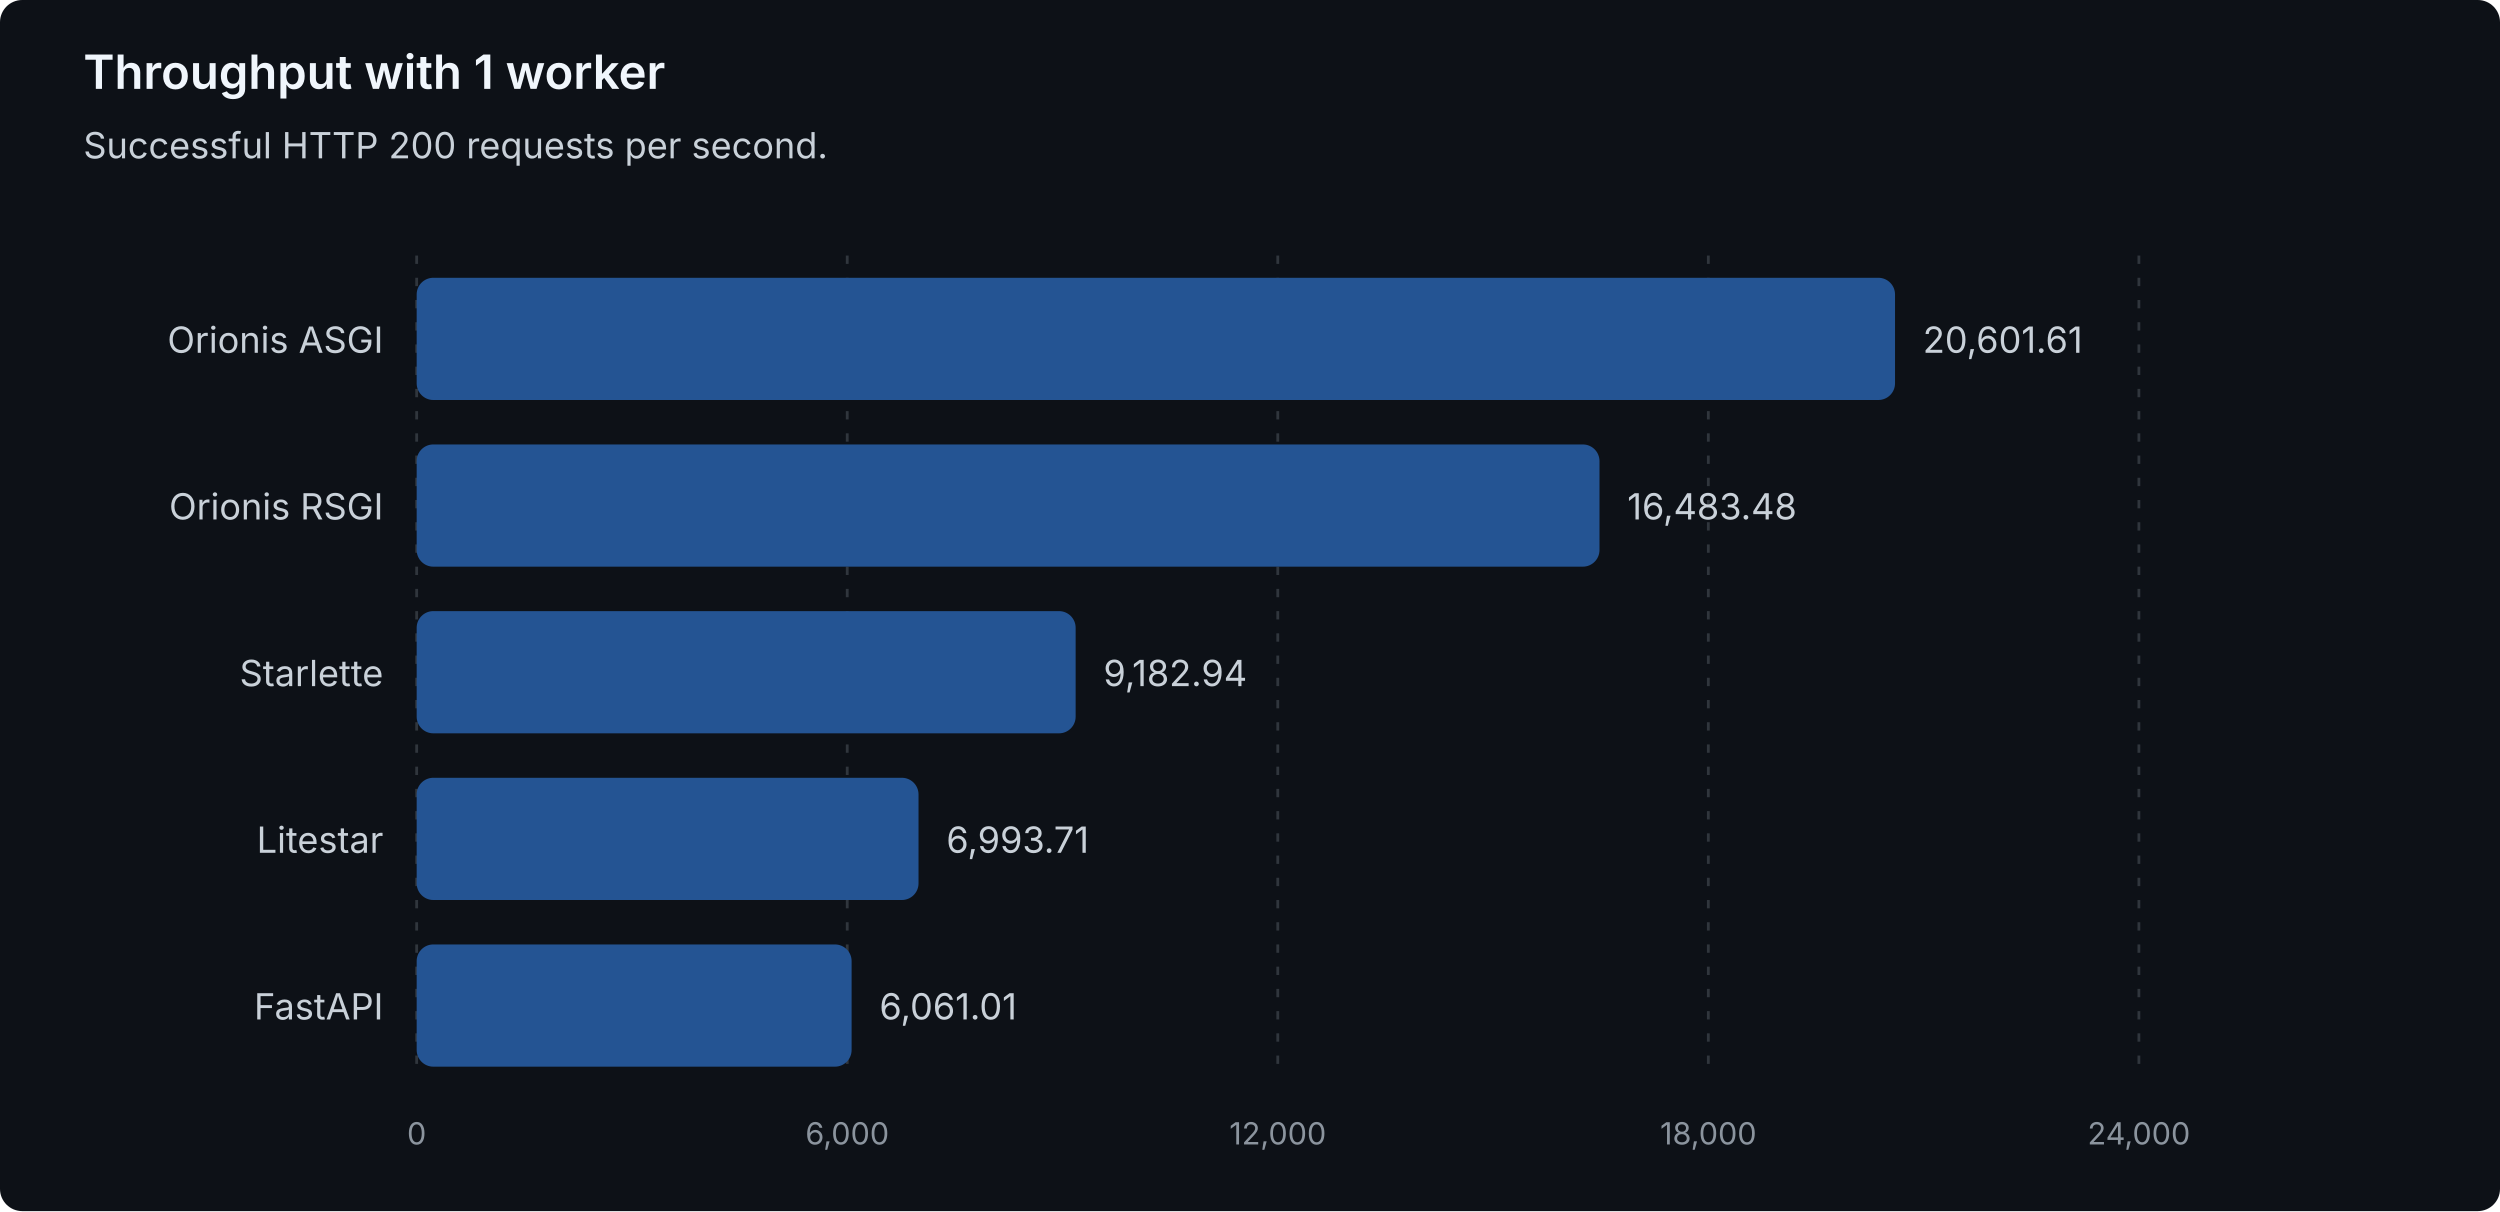
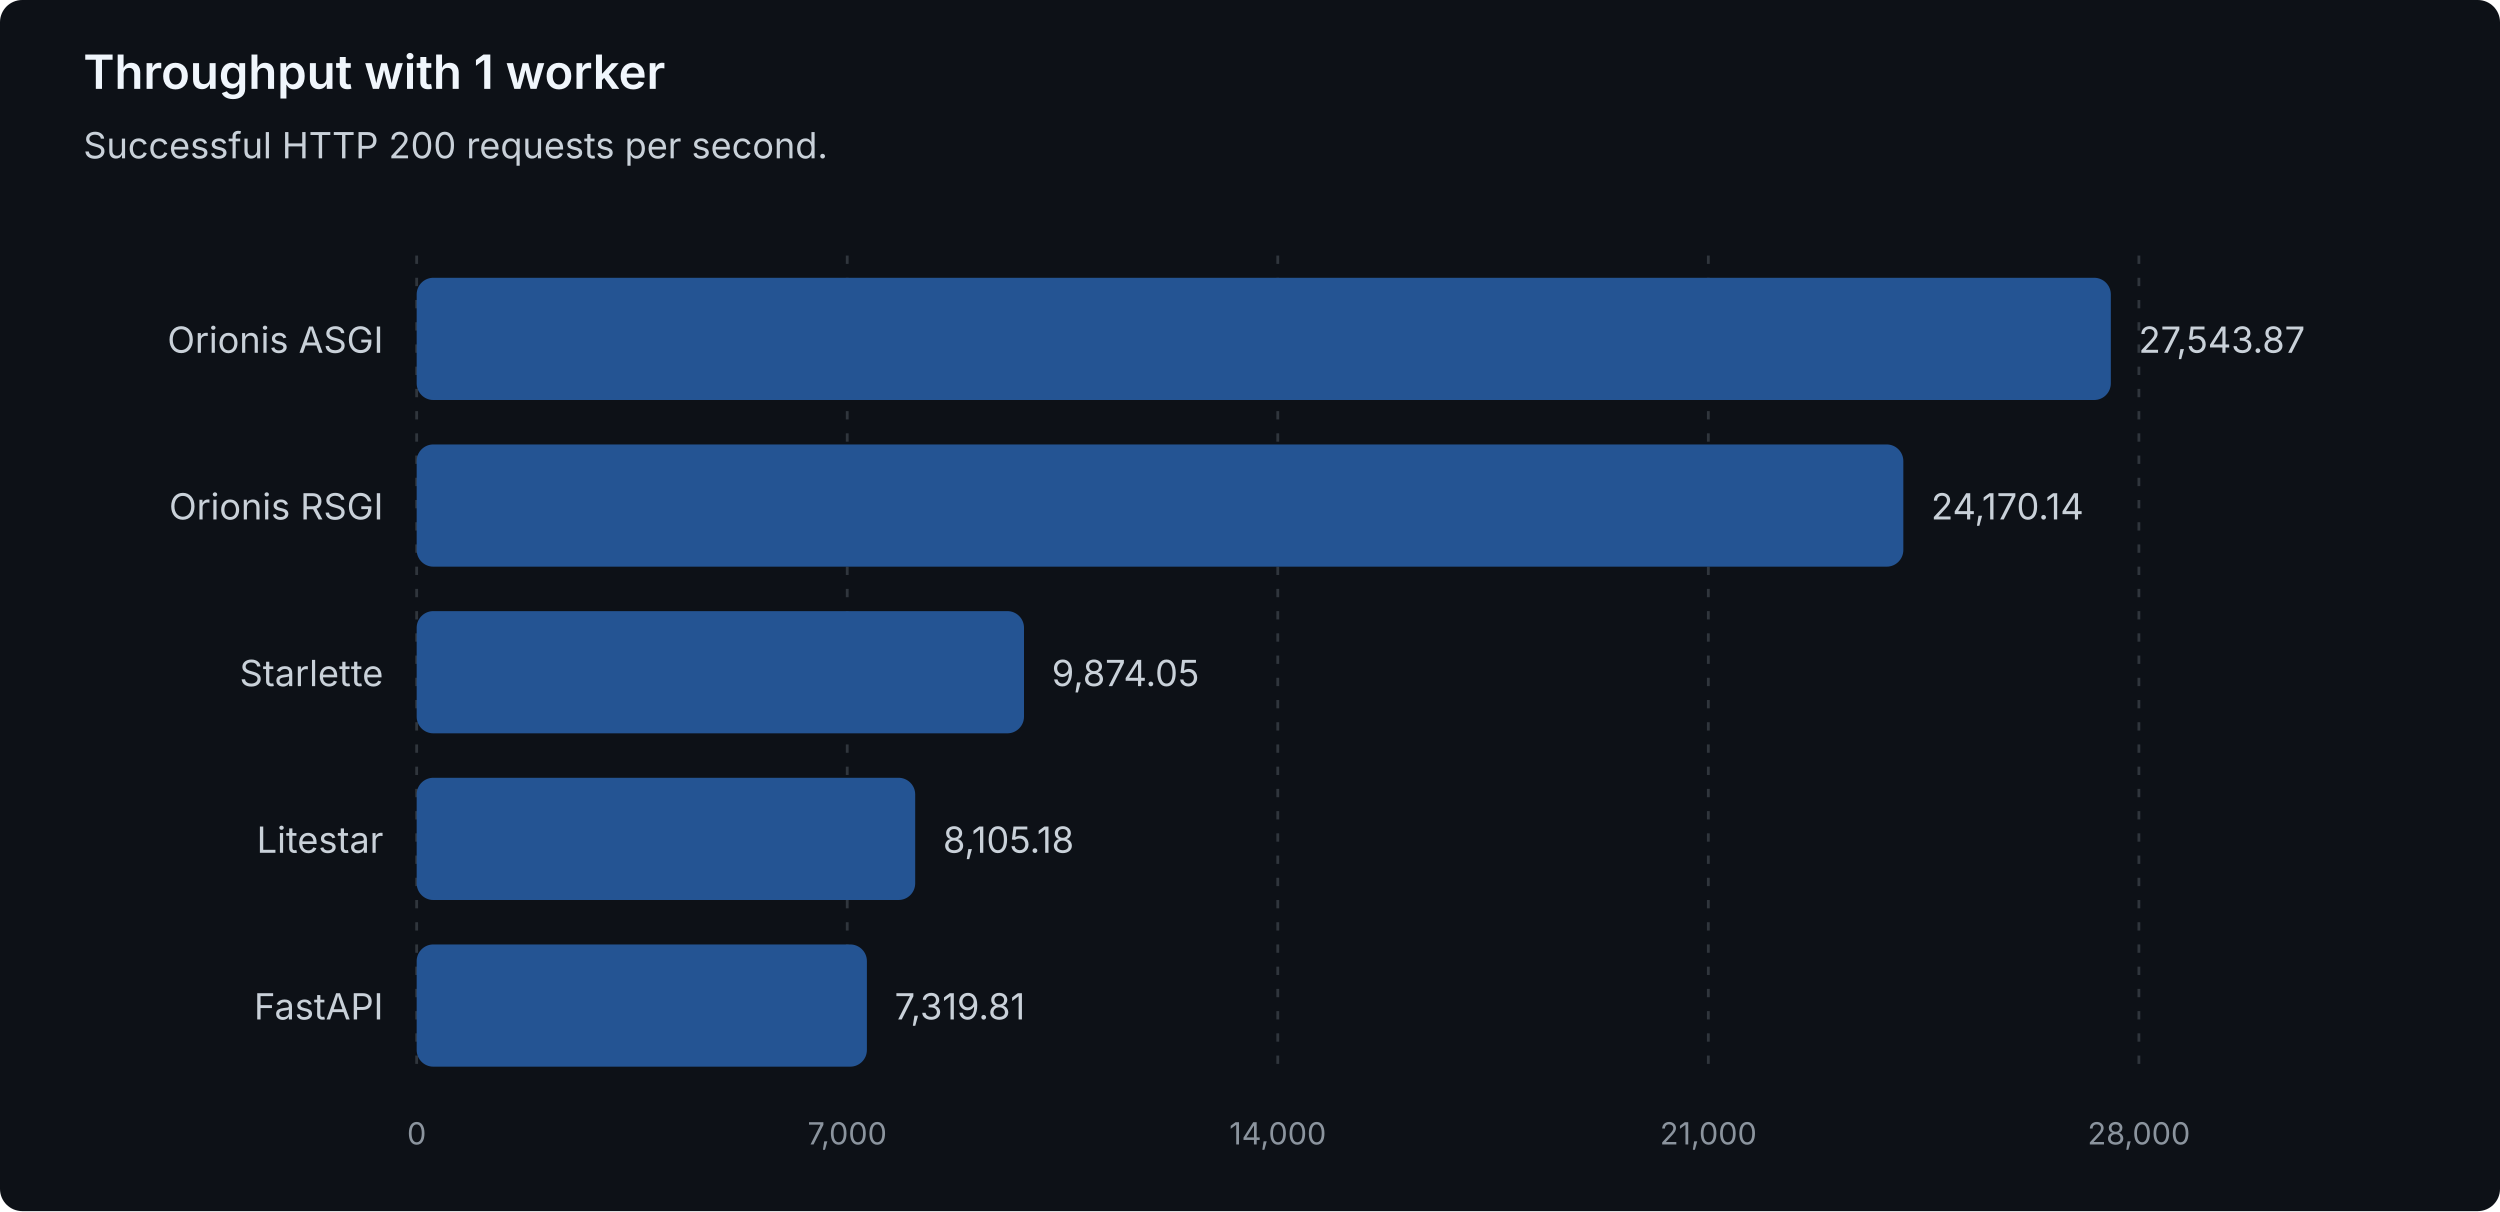
<svg xmlns="http://www.w3.org/2000/svg" width="900" height="436" viewBox="0 0 900 436" role="img" aria-labelledby="title description">
  <style>
text { font-family: system-ui, -apple-system, 'Segoe UI', sans-serif; }
.heading { fill: #f0f6fc; font-size: 17px; font-weight: 600; }
.label { fill: #c9d1d9; font-size: 13px; }
.muted { fill: #8b949e; font-size: 11px; }
.grid { stroke: #30363d; stroke-dasharray: 3 5; }
.bar { fill: #245493; }
</style>
  <rect width="900" height="436" rx="8" fill="#0d1117" />
  <text class="heading" x="30" y="32">Throughput with 1 worker</text>
  <text class="label" x="30" y="57">Successful HTTP 200 requests per second.</text>
  <line class="grid" x1="150.00" y1="92" x2="150.00" y2="388" />
  <text class="muted" x="150.00" y="412" text-anchor="middle">0</text>
  <line class="grid" x1="305.00" y1="92" x2="305.00" y2="388" />
-   <text class="muted" x="305.00" y="412" text-anchor="middle">6,000</text>
+   <text class="muted" x="305.00" y="412" text-anchor="middle">7,000</text>
  <line class="grid" x1="460.00" y1="92" x2="460.00" y2="388" />
-   <text class="muted" x="460.00" y="412" text-anchor="middle">12,000</text>
+   <text class="muted" x="460.00" y="412" text-anchor="middle">14,000</text>
  <line class="grid" x1="615.00" y1="92" x2="615.00" y2="388" />
-   <text class="muted" x="615.00" y="412" text-anchor="middle">18,000</text>
+   <text class="muted" x="615.00" y="412" text-anchor="middle">21,000</text>
  <line class="grid" x1="770.00" y1="92" x2="770.00" y2="388" />
-   <text class="muted" x="770.00" y="412" text-anchor="middle">24,000</text>
+   <text class="muted" x="770.00" y="412" text-anchor="middle">28,000</text>
  <g data-framework="orionis-asgi">
    <text class="label" x="138" y="127" text-anchor="end">Orionis ASGI</text>
-     <rect class="bar" x="150" y="100" width="532.21" height="44" rx="6" />
-     <text class="label" x="692.21" y="127">20,601.61</text>
+     <rect class="bar" x="150" y="100" width="609.90" height="44" rx="6" />
+     <text class="label" x="769.90" y="127">27,543.87</text>
  </g>
  <g data-framework="orionis-rsgi">
    <text class="label" x="138" y="187" text-anchor="end">Orionis RSGI</text>
-     <rect class="bar" x="150" y="160" width="425.82" height="44" rx="6" />
-     <text class="label" x="585.82" y="187">16,483.48</text>
+     <rect class="bar" x="150" y="160" width="535.20" height="44" rx="6" />
+     <text class="label" x="695.20" y="187">24,170.14</text>
  </g>
  <g data-framework="starlette">
    <text class="label" x="138" y="247" text-anchor="end">Starlette</text>
-     <rect class="bar" x="150" y="220" width="237.23" height="44" rx="6" />
-     <text class="label" x="397.23" y="247">9,182.94</text>
+     <rect class="bar" x="150" y="220" width="218.64" height="44" rx="6" />
+     <text class="label" x="378.64" y="247">9,874.05</text>
  </g>
  <g data-framework="litestar">
    <text class="label" x="138" y="307" text-anchor="end">Litestar</text>
-     <rect class="bar" x="150" y="280" width="180.67" height="44" rx="6" />
-     <text class="label" x="340.67" y="307">6,993.71</text>
+     <rect class="bar" x="150" y="280" width="179.47" height="44" rx="6" />
+     <text class="label" x="339.47" y="307">8,105.18</text>
  </g>
  <g data-framework="fastapi">
    <text class="label" x="138" y="367" text-anchor="end">FastAPI</text>
-     <rect class="bar" x="150" y="340" width="156.58" height="44" rx="6" />
-     <text class="label" x="316.58" y="367">6,061.01</text>
+     <rect class="bar" x="150" y="340" width="162.08" height="44" rx="6" />
+     <text class="label" x="322.08" y="367">7,319.81</text>
  </g>
</svg>
